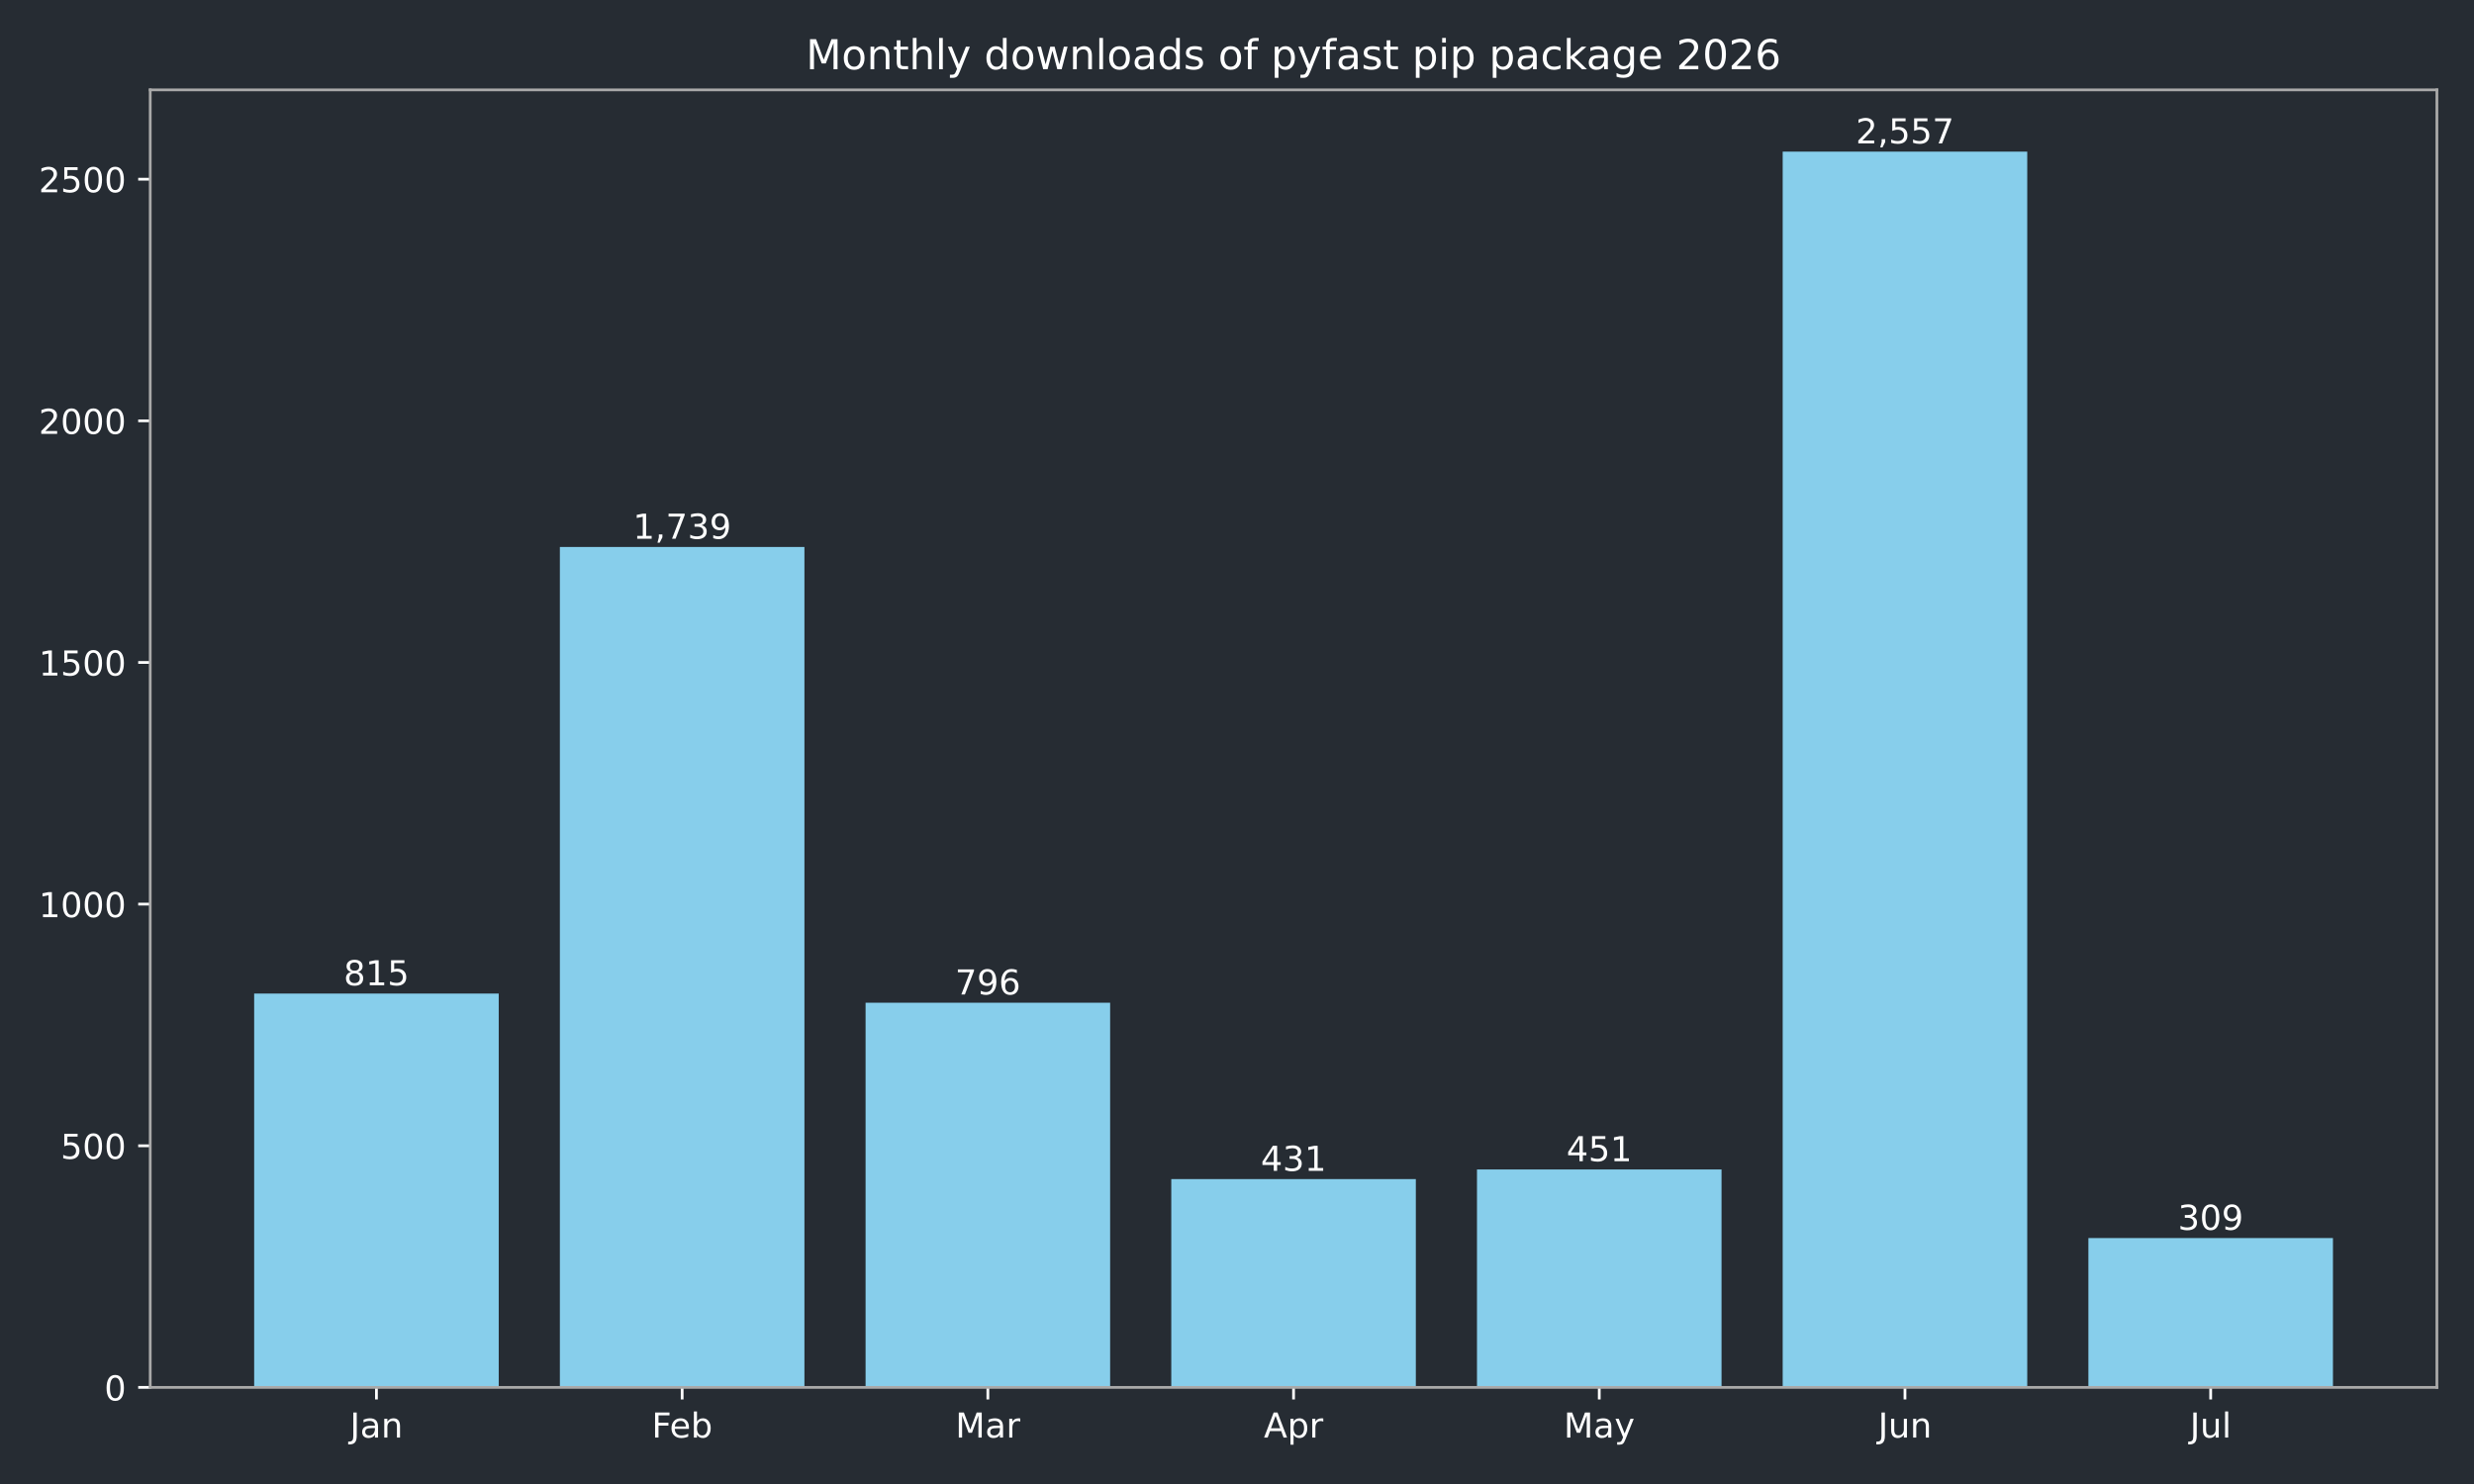
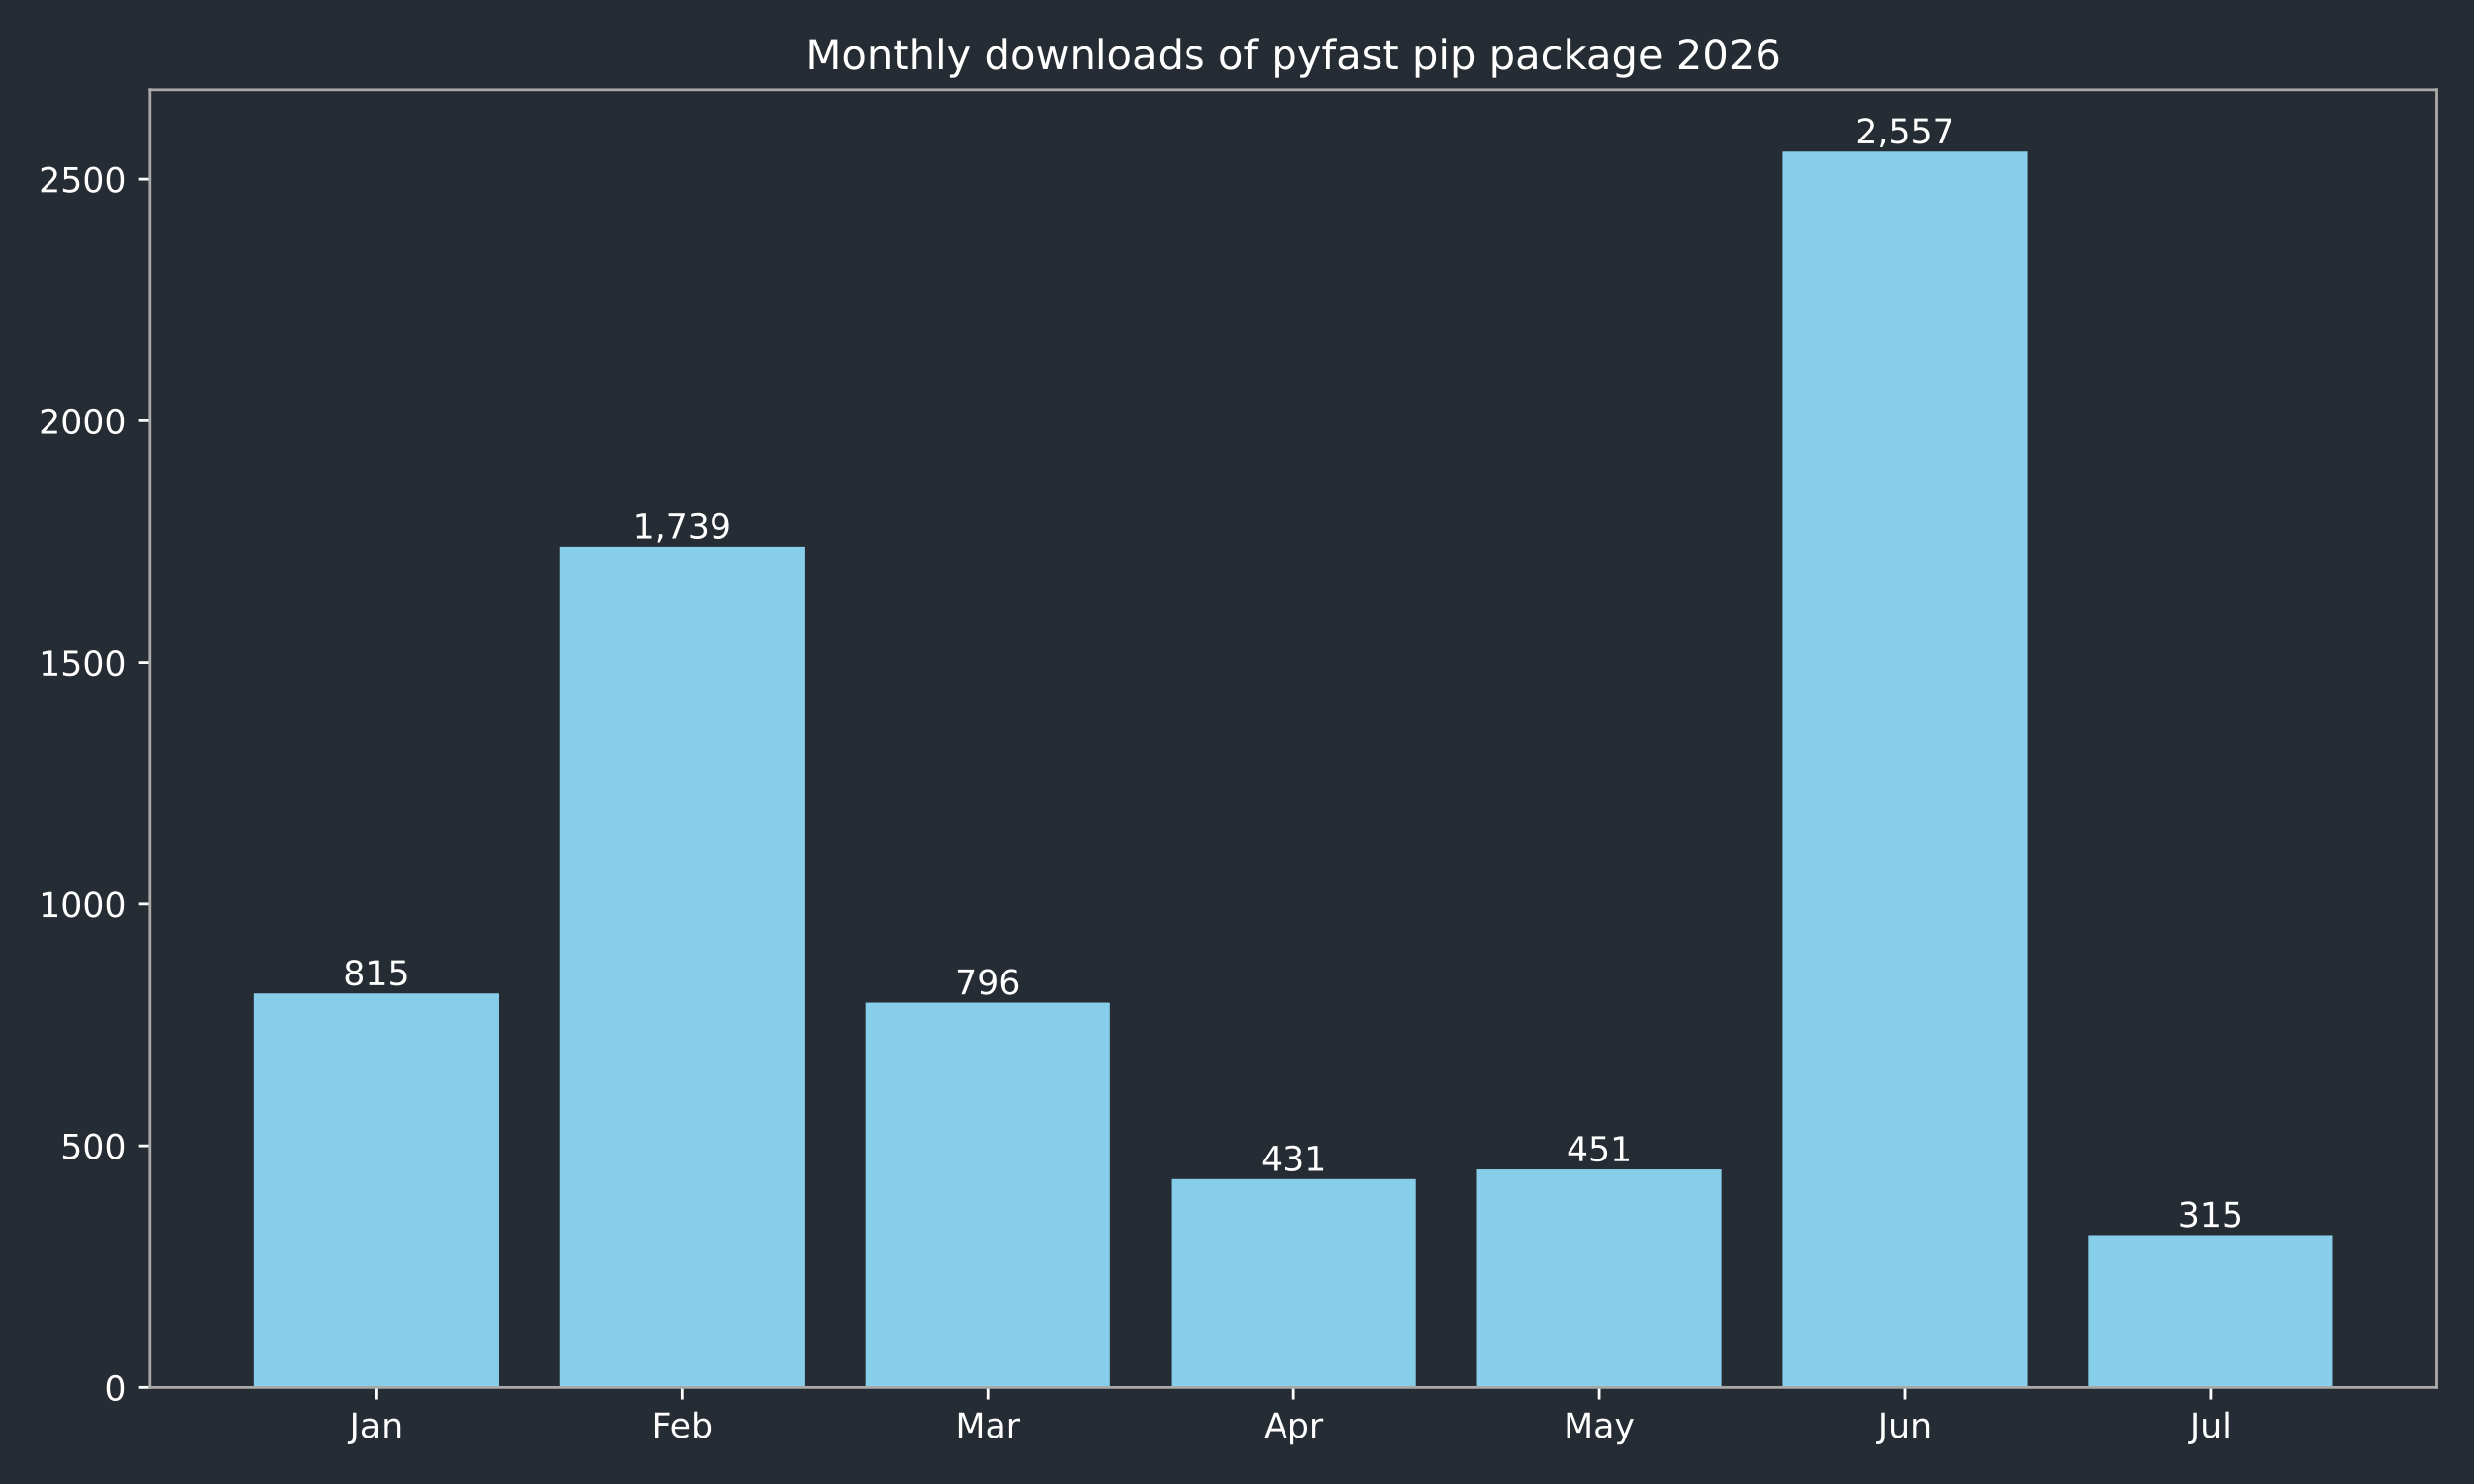
<svg xmlns="http://www.w3.org/2000/svg" xmlns:xlink="http://www.w3.org/1999/xlink" width="720pt" height="432pt" viewBox="0 0 720 432" version="1.1">
  <defs>
    <style type="text/css">*{stroke-linejoin: round; stroke-linecap: butt}</style>
  </defs>
  <g id="figure_1">
    <g id="patch_1">
      <path d="M 0 432  L 720 432  L 720 0  L 0 0  z " style="fill: #262c33" />
    </g>
    <g id="axes_1">
      <g id="patch_2">
        <path d="M 43.72 403.878  L 709.2 403.878  L 709.2 26.16  L 43.72 26.16  z " style="fill: #262c33" />
      </g>
      <g id="patch_3">
-         <path d="M 73.969 403.878  L 145.143 403.878  L 145.143 289.22  L 73.969 289.22  z " clip-path="url(#pe9b728cd0b)" style="fill: #87ceeb" />
+         <path d="M 73.969 403.878  L 145.143 403.878  L 145.143 289.22  L 73.969 289.22  z " clip-path="url(#pb9d42d088d)" style="fill: #87ceeb" />
      </g>
      <g id="patch_4">
-         <path d="M 162.937 403.878  L 234.111 403.878  L 234.111 159.227  L 162.937 159.227  z " clip-path="url(#pe9b728cd0b)" style="fill: #87ceeb" />
+         <path d="M 162.937 403.878  L 234.111 403.878  L 234.111 159.227  L 162.937 159.227  z " clip-path="url(#pb9d42d088d)" style="fill: #87ceeb" />
      </g>
      <g id="patch_5">
-         <path d="M 251.905 403.878  L 323.079 403.878  L 323.079 291.893  L 251.905 291.893  z " clip-path="url(#pe9b728cd0b)" style="fill: #87ceeb" />
+         <path d="M 251.905 403.878  L 323.079 403.878  L 323.079 291.893  L 251.905 291.893  z " clip-path="url(#pb9d42d088d)" style="fill: #87ceeb" />
      </g>
      <g id="patch_6">
-         <path d="M 340.873 403.878  L 412.047 403.878  L 412.047 343.242  L 340.873 343.242  z " clip-path="url(#pe9b728cd0b)" style="fill: #87ceeb" />
+         <path d="M 340.873 403.878  L 412.047 403.878  L 412.047 343.242  L 340.873 343.242  z " clip-path="url(#pb9d42d088d)" style="fill: #87ceeb" />
      </g>
      <g id="patch_7">
-         <path d="M 429.841 403.878  L 501.015 403.878  L 501.015 340.429  L 429.841 340.429  z " clip-path="url(#pe9b728cd0b)" style="fill: #87ceeb" />
+         <path d="M 429.841 403.878  L 501.015 403.878  L 501.015 340.429  L 429.841 340.429  z " clip-path="url(#pb9d42d088d)" style="fill: #87ceeb" />
      </g>
      <g id="patch_8">
-         <path d="M 518.809 403.878  L 589.983 403.878  L 589.983 44.147  L 518.809 44.147  z " clip-path="url(#pe9b728cd0b)" style="fill: #87ceeb" />
+         <path d="M 518.809 403.878  L 589.983 403.878  L 589.983 44.147  L 518.809 44.147  z " clip-path="url(#pb9d42d088d)" style="fill: #87ceeb" />
      </g>
      <g id="patch_9">
-         <path d="M 607.777 403.878  L 678.951 403.878  L 678.951 360.406  L 607.777 360.406  z " clip-path="url(#pe9b728cd0b)" style="fill: #87ceeb" />
+         <path d="M 607.777 403.878  L 678.951 403.878  L 678.951 359.562  L 607.777 359.562  z " clip-path="url(#pb9d42d088d)" style="fill: #87ceeb" />
      </g>
      <g id="matplotlib.axis_1">
        <g id="xtick_1">
          <g id="line2d_1">
            <defs>
-               <path id="m7c24a24225" d="M 0 0  L 0 3.5  " style="stroke: #ffffff; stroke-width: 0.8" />
+               <path id="mff439f8903" d="M 0 0  L 0 3.5  " style="stroke: #ffffff; stroke-width: 0.8" />
            </defs>
            <g>
-               <use xlink:href="#m7c24a24225" x="109.556" y="403.878" style="fill: #ffffff; stroke: #ffffff; stroke-width: 0.8" />
+               <use xlink:href="#mff439f8903" x="109.556" y="403.878" style="fill: #ffffff; stroke: #ffffff; stroke-width: 0.8" />
            </g>
          </g>
          <g id="text_1">
            <g style="fill: #ffffff" transform="translate(101.8484 418.4753) scale(0.1 -0.1)">
              <defs>
                <path id="DejaVuSans-2d" d="M 628 4666  L 1259 4666  L 1259 325  Q 1259 -519 939 -900  Q 619 -1281 -91 -1281  L -331 -1281  L -331 -750  L -134 -750  Q 284 -750 456 -515  Q 628 -281 628 325  L 628 4666  z " transform="scale(0.015625)" />
                <path id="DejaVuSans-44" d="M 2194 1759  Q 1497 1759 1228 1600  Q 959 1441 959 1056  Q 959 750 1161 570  Q 1363 391 1709 391  Q 2188 391 2477 730  Q 2766 1069 2766 1631  L 2766 1759  L 2194 1759  z M 3341 1997  L 3341 0  L 2766 0  L 2766 531  Q 2569 213 2275 61  Q 1981 -91 1556 -91  Q 1019 -91 701 211  Q 384 513 384 1019  Q 384 1609 779 1909  Q 1175 2209 1959 2209  L 2766 2209  L 2766 2266  Q 2766 2663 2505 2880  Q 2244 3097 1772 3097  Q 1472 3097 1187 3025  Q 903 2953 641 2809  L 641 3341  Q 956 3463 1253 3523  Q 1550 3584 1831 3584  Q 2591 3584 2966 3190  Q 3341 2797 3341 1997  z " transform="scale(0.015625)" />
                <path id="DejaVuSans-51" d="M 3513 2113  L 3513 0  L 2938 0  L 2938 2094  Q 2938 2591 2744 2837  Q 2550 3084 2163 3084  Q 1697 3084 1428 2787  Q 1159 2491 1159 1978  L 1159 0  L 581 0  L 581 3500  L 1159 3500  L 1159 2956  Q 1366 3272 1645 3428  Q 1925 3584 2291 3584  Q 2894 3584 3203 3211  Q 3513 2838 3513 2113  z " transform="scale(0.015625)" />
              </defs>
              <use xlink:href="#DejaVuSans-2d" />
              <use xlink:href="#DejaVuSans-44" transform="translate(29.5 0)" />
              <use xlink:href="#DejaVuSans-51" transform="translate(90.78125 0)" />
            </g>
          </g>
        </g>
        <g id="xtick_2">
          <g id="line2d_2">
            <g>
-               <use xlink:href="#m7c24a24225" x="198.524" y="403.878" style="fill: #ffffff; stroke: #ffffff; stroke-width: 0.8" />
+               <use xlink:href="#mff439f8903" x="198.524" y="403.878" style="fill: #ffffff; stroke: #ffffff; stroke-width: 0.8" />
            </g>
          </g>
          <g id="text_2">
            <g style="fill: #ffffff" transform="translate(189.671 418.4761) scale(0.1 -0.1)">
              <defs>
                <path id="DejaVuSans-29" d="M 628 4666  L 3309 4666  L 3309 4134  L 1259 4134  L 1259 2759  L 3109 2759  L 3109 2228  L 1259 2228  L 1259 0  L 628 0  L 628 4666  z " transform="scale(0.015625)" />
                <path id="DejaVuSans-48" d="M 3597 1894  L 3597 1613  L 953 1613  Q 991 1019 1311 708  Q 1631 397 2203 397  Q 2534 397 2845 478  Q 3156 559 3463 722  L 3463 178  Q 3153 47 2828 -22  Q 2503 -91 2169 -91  Q 1331 -91 842 396  Q 353 884 353 1716  Q 353 2575 817 3079  Q 1281 3584 2069 3584  Q 2775 3584 3186 3129  Q 3597 2675 3597 1894  z M 3022 2063  Q 3016 2534 2758 2815  Q 2500 3097 2075 3097  Q 1594 3097 1305 2825  Q 1016 2553 972 2059  L 3022 2063  z " transform="scale(0.015625)" />
                <path id="DejaVuSans-45" d="M 3116 1747  Q 3116 2381 2855 2742  Q 2594 3103 2138 3103  Q 1681 3103 1420 2742  Q 1159 2381 1159 1747  Q 1159 1113 1420 752  Q 1681 391 2138 391  Q 2594 391 2855 752  Q 3116 1113 3116 1747  z M 1159 2969  Q 1341 3281 1617 3432  Q 1894 3584 2278 3584  Q 2916 3584 3314 3078  Q 3713 2572 3713 1747  Q 3713 922 3314 415  Q 2916 -91 2278 -91  Q 1894 -91 1617 61  Q 1341 213 1159 525  L 1159 0  L 581 0  L 581 4863  L 1159 4863  L 1159 2969  z " transform="scale(0.015625)" />
              </defs>
              <use xlink:href="#DejaVuSans-29" />
              <use xlink:href="#DejaVuSans-48" transform="translate(52.04688 0)" />
              <use xlink:href="#DejaVuSans-45" transform="translate(113.5781 0)" />
            </g>
          </g>
        </g>
        <g id="xtick_3">
          <g id="line2d_3">
            <g>
-               <use xlink:href="#m7c24a24225" x="287.492" y="403.878" style="fill: #ffffff; stroke: #ffffff; stroke-width: 0.8" />
+               <use xlink:href="#mff439f8903" x="287.492" y="403.878" style="fill: #ffffff; stroke: #ffffff; stroke-width: 0.8" />
            </g>
          </g>
          <g id="text_3">
            <g style="fill: #ffffff" transform="translate(278.0585 418.4753) scale(0.1 -0.1)">
              <defs>
                <path id="DejaVuSans-30" d="M 628 4666  L 1569 4666  L 2759 1491  L 3956 4666  L 4897 4666  L 4897 0  L 4281 0  L 4281 4097  L 3078 897  L 2444 897  L 1241 4097  L 1241 0  L 628 0  L 628 4666  z " transform="scale(0.015625)" />
                <path id="DejaVuSans-55" d="M 2631 2963  Q 2534 3019 2420 3045  Q 2306 3072 2169 3072  Q 1681 3072 1420 2755  Q 1159 2438 1159 1844  L 1159 0  L 581 0  L 581 3500  L 1159 3500  L 1159 2956  Q 1341 3275 1631 3429  Q 1922 3584 2338 3584  Q 2397 3584 2469 3576  Q 2541 3569 2628 3553  L 2631 2963  z " transform="scale(0.015625)" />
              </defs>
              <use xlink:href="#DejaVuSans-30" />
              <use xlink:href="#DejaVuSans-44" transform="translate(86.28125 0)" />
              <use xlink:href="#DejaVuSans-55" transform="translate(147.5625 0)" />
            </g>
          </g>
        </g>
        <g id="xtick_4">
          <g id="line2d_4">
            <g>
-               <use xlink:href="#m7c24a24225" x="376.46" y="403.878" style="fill: #ffffff; stroke: #ffffff; stroke-width: 0.8" />
+               <use xlink:href="#mff439f8903" x="376.46" y="403.878" style="fill: #ffffff; stroke: #ffffff; stroke-width: 0.8" />
            </g>
          </g>
          <g id="text_4">
            <g style="fill: #ffffff" transform="translate(367.81 418.4753) scale(0.1 -0.1)">
              <defs>
                <path id="DejaVuSans-24" d="M 2188 4044  L 1331 1722  L 3047 1722  L 2188 4044  z M 1831 4666  L 2547 4666  L 4325 0  L 3669 0  L 3244 1197  L 1141 1197  L 716 0  L 50 0  L 1831 4666  z " transform="scale(0.015625)" />
                <path id="DejaVuSans-53" d="M 1159 525  L 1159 -1331  L 581 -1331  L 581 3500  L 1159 3500  L 1159 2969  Q 1341 3281 1617 3432  Q 1894 3584 2278 3584  Q 2916 3584 3314 3078  Q 3713 2572 3713 1747  Q 3713 922 3314 415  Q 2916 -91 2278 -91  Q 1894 -91 1617 61  Q 1341 213 1159 525  z M 3116 1747  Q 3116 2381 2855 2742  Q 2594 3103 2138 3103  Q 1681 3103 1420 2742  Q 1159 2381 1159 1747  Q 1159 1113 1420 752  Q 1681 391 2138 391  Q 2594 391 2855 752  Q 3116 1113 3116 1747  z " transform="scale(0.015625)" />
              </defs>
              <use xlink:href="#DejaVuSans-24" />
              <use xlink:href="#DejaVuSans-53" transform="translate(68.40625 0)" />
              <use xlink:href="#DejaVuSans-55" transform="translate(131.8906 0)" />
            </g>
          </g>
        </g>
        <g id="xtick_5">
          <g id="line2d_5">
            <g>
-               <use xlink:href="#m7c24a24225" x="465.428" y="403.878" style="fill: #ffffff; stroke: #ffffff; stroke-width: 0.8" />
+               <use xlink:href="#mff439f8903" x="465.428" y="403.878" style="fill: #ffffff; stroke: #ffffff; stroke-width: 0.8" />
            </g>
          </g>
          <g id="text_5">
            <g style="fill: #ffffff" transform="translate(455.0904 418.4753) scale(0.1 -0.1)">
              <defs>
                <path id="DejaVuSans-5c" d="M 2059 -325  Q 1816 -950 1584 -1140  Q 1353 -1331 966 -1331  L 506 -1331  L 506 -850  L 844 -850  Q 1081 -850 1212 -737  Q 1344 -625 1503 -206  L 1606 56  L 191 3500  L 800 3500  L 1894 763  L 2988 3500  L 3597 3500  L 2059 -325  z " transform="scale(0.015625)" />
              </defs>
              <use xlink:href="#DejaVuSans-30" />
              <use xlink:href="#DejaVuSans-44" transform="translate(86.28125 0)" />
              <use xlink:href="#DejaVuSans-5c" transform="translate(147.5625 0)" />
            </g>
          </g>
        </g>
        <g id="xtick_6">
          <g id="line2d_6">
            <g>
-               <use xlink:href="#m7c24a24225" x="554.396" y="403.878" style="fill: #ffffff; stroke: #ffffff; stroke-width: 0.8" />
+               <use xlink:href="#mff439f8903" x="554.396" y="403.878" style="fill: #ffffff; stroke: #ffffff; stroke-width: 0.8" />
            </g>
          </g>
          <g id="text_6">
            <g style="fill: #ffffff" transform="translate(546.5833 418.4753) scale(0.1 -0.1)">
              <defs>
                <path id="DejaVuSans-58" d="M 544 1381  L 544 3500  L 1119 3500  L 1119 1403  Q 1119 906 1312 657  Q 1506 409 1894 409  Q 2359 409 2629 706  Q 2900 1003 2900 1516  L 2900 3500  L 3475 3500  L 3475 0  L 2900 0  L 2900 538  Q 2691 219 2414 64  Q 2138 -91 1772 -91  Q 1169 -91 856 284  Q 544 659 544 1381  z M 1991 3584  L 1991 3584  z " transform="scale(0.015625)" />
              </defs>
              <use xlink:href="#DejaVuSans-2d" />
              <use xlink:href="#DejaVuSans-58" transform="translate(29.5 0)" />
              <use xlink:href="#DejaVuSans-51" transform="translate(92.875 0)" />
            </g>
          </g>
        </g>
        <g id="xtick_7">
          <g id="line2d_7">
            <g>
-               <use xlink:href="#m7c24a24225" x="643.364" y="403.878" style="fill: #ffffff; stroke: #ffffff; stroke-width: 0.8" />
+               <use xlink:href="#mff439f8903" x="643.364" y="403.878" style="fill: #ffffff; stroke: #ffffff; stroke-width: 0.8" />
            </g>
          </g>
          <g id="text_7">
            <g style="fill: #ffffff" transform="translate(637.3309 418.4761) scale(0.1 -0.1)">
              <defs>
                <path id="DejaVuSans-4f" d="M 603 4863  L 1178 4863  L 1178 0  L 603 0  L 603 4863  z " transform="scale(0.015625)" />
              </defs>
              <use xlink:href="#DejaVuSans-2d" />
              <use xlink:href="#DejaVuSans-58" transform="translate(29.5 0)" />
              <use xlink:href="#DejaVuSans-4f" transform="translate(92.875 0)" />
            </g>
          </g>
        </g>
      </g>
      <g id="matplotlib.axis_2">
        <g id="ytick_1">
          <g id="line2d_8">
            <defs>
-               <path id="m755032b713" d="M 0 0  L -3.5 0  " style="stroke: #ffffff; stroke-width: 0.8" />
+               <path id="mede18356a0" d="M 0 0  L -3.5 0  " style="stroke: #ffffff; stroke-width: 0.8" />
            </defs>
            <g>
-               <use xlink:href="#m755032b713" x="43.72" y="403.878" style="fill: #ffffff; stroke: #ffffff; stroke-width: 0.8" />
+               <use xlink:href="#mede18356a0" x="43.72" y="403.878" style="fill: #ffffff; stroke: #ffffff; stroke-width: 0.8" />
            </g>
          </g>
          <g id="text_8">
            <g style="fill: #ffffff" transform="translate(30.3575 407.6765) scale(0.1 -0.1)">
              <defs>
                <path id="DejaVuSans-13" d="M 2034 4250  Q 1547 4250 1301 3770  Q 1056 3291 1056 2328  Q 1056 1369 1301 889  Q 1547 409 2034 409  Q 2525 409 2770 889  Q 3016 1369 3016 2328  Q 3016 3291 2770 3770  Q 2525 4250 2034 4250  z M 2034 4750  Q 2819 4750 3233 4129  Q 3647 3509 3647 2328  Q 3647 1150 3233 529  Q 2819 -91 2034 -91  Q 1250 -91 836 529  Q 422 1150 422 2328  Q 422 3509 836 4129  Q 1250 4750 2034 4750  z " transform="scale(0.015625)" />
              </defs>
              <use xlink:href="#DejaVuSans-13" />
            </g>
          </g>
        </g>
        <g id="ytick_2">
          <g id="line2d_9">
            <g>
-               <use xlink:href="#m755032b713" x="43.72" y="333.535" style="fill: #ffffff; stroke: #ffffff; stroke-width: 0.8" />
+               <use xlink:href="#mede18356a0" x="43.72" y="333.535" style="fill: #ffffff; stroke: #ffffff; stroke-width: 0.8" />
            </g>
          </g>
          <g id="text_9">
            <g style="fill: #ffffff" transform="translate(17.6325 337.3341) scale(0.1 -0.1)">
              <defs>
                <path id="DejaVuSans-18" d="M 691 4666  L 3169 4666  L 3169 4134  L 1269 4134  L 1269 2991  Q 1406 3038 1543 3061  Q 1681 3084 1819 3084  Q 2600 3084 3056 2656  Q 3513 2228 3513 1497  Q 3513 744 3044 326  Q 2575 -91 1722 -91  Q 1428 -91 1123 -41  Q 819 9 494 109  L 494 744  Q 775 591 1075 516  Q 1375 441 1709 441  Q 2250 441 2565 725  Q 2881 1009 2881 1497  Q 2881 1984 2565 2268  Q 2250 2553 1709 2553  Q 1456 2553 1204 2497  Q 953 2441 691 2322  L 691 4666  z " transform="scale(0.015625)" />
              </defs>
              <use xlink:href="#DejaVuSans-18" />
              <use xlink:href="#DejaVuSans-13" transform="translate(63.625 0)" />
              <use xlink:href="#DejaVuSans-13" transform="translate(127.25 0)" />
            </g>
          </g>
        </g>
        <g id="ytick_3">
          <g id="line2d_10">
            <g>
-               <use xlink:href="#m755032b713" x="43.72" y="263.193" style="fill: #ffffff; stroke: #ffffff; stroke-width: 0.8" />
+               <use xlink:href="#mede18356a0" x="43.72" y="263.193" style="fill: #ffffff; stroke: #ffffff; stroke-width: 0.8" />
            </g>
          </g>
          <g id="text_10">
            <g style="fill: #ffffff" transform="translate(11.27 266.9917) scale(0.1 -0.1)">
              <defs>
                <path id="DejaVuSans-14" d="M 794 531  L 1825 531  L 1825 4091  L 703 3866  L 703 4441  L 1819 4666  L 2450 4666  L 2450 531  L 3481 531  L 3481 0  L 794 0  L 794 531  z " transform="scale(0.015625)" />
              </defs>
              <use xlink:href="#DejaVuSans-14" />
              <use xlink:href="#DejaVuSans-13" transform="translate(63.625 0)" />
              <use xlink:href="#DejaVuSans-13" transform="translate(127.25 0)" />
              <use xlink:href="#DejaVuSans-13" transform="translate(190.875 0)" />
            </g>
          </g>
        </g>
        <g id="ytick_4">
          <g id="line2d_11">
            <g>
-               <use xlink:href="#m755032b713" x="43.72" y="192.85" style="fill: #ffffff; stroke: #ffffff; stroke-width: 0.8" />
+               <use xlink:href="#mede18356a0" x="43.72" y="192.85" style="fill: #ffffff; stroke: #ffffff; stroke-width: 0.8" />
            </g>
          </g>
          <g id="text_11">
            <g style="fill: #ffffff" transform="translate(11.27 196.6492) scale(0.1 -0.1)">
              <use xlink:href="#DejaVuSans-14" />
              <use xlink:href="#DejaVuSans-18" transform="translate(63.625 0)" />
              <use xlink:href="#DejaVuSans-13" transform="translate(127.25 0)" />
              <use xlink:href="#DejaVuSans-13" transform="translate(190.875 0)" />
            </g>
          </g>
        </g>
        <g id="ytick_5">
          <g id="line2d_12">
            <g>
-               <use xlink:href="#m755032b713" x="43.72" y="122.508" style="fill: #ffffff; stroke: #ffffff; stroke-width: 0.8" />
+               <use xlink:href="#mede18356a0" x="43.72" y="122.508" style="fill: #ffffff; stroke: #ffffff; stroke-width: 0.8" />
            </g>
          </g>
          <g id="text_12">
            <g style="fill: #ffffff" transform="translate(11.27 126.3068) scale(0.1 -0.1)">
              <defs>
                <path id="DejaVuSans-15" d="M 1228 531  L 3431 531  L 3431 0  L 469 0  L 469 531  Q 828 903 1448 1529  Q 2069 2156 2228 2338  Q 2531 2678 2651 2914  Q 2772 3150 2772 3378  Q 2772 3750 2511 3984  Q 2250 4219 1831 4219  Q 1534 4219 1204 4116  Q 875 4013 500 3803  L 500 4441  Q 881 4594 1212 4672  Q 1544 4750 1819 4750  Q 2544 4750 2975 4387  Q 3406 4025 3406 3419  Q 3406 3131 3298 2873  Q 3191 2616 2906 2266  Q 2828 2175 2409 1742  Q 1991 1309 1228 531  z " transform="scale(0.015625)" />
              </defs>
              <use xlink:href="#DejaVuSans-15" />
              <use xlink:href="#DejaVuSans-13" transform="translate(63.625 0)" />
              <use xlink:href="#DejaVuSans-13" transform="translate(127.25 0)" />
              <use xlink:href="#DejaVuSans-13" transform="translate(190.875 0)" />
            </g>
          </g>
        </g>
        <g id="ytick_6">
          <g id="line2d_13">
            <g>
-               <use xlink:href="#m755032b713" x="43.72" y="52.166" style="fill: #ffffff; stroke: #ffffff; stroke-width: 0.8" />
+               <use xlink:href="#mede18356a0" x="43.72" y="52.166" style="fill: #ffffff; stroke: #ffffff; stroke-width: 0.8" />
            </g>
          </g>
          <g id="text_13">
            <g style="fill: #ffffff" transform="translate(11.27 55.96442) scale(0.1 -0.1)">
              <use xlink:href="#DejaVuSans-15" />
              <use xlink:href="#DejaVuSans-18" transform="translate(63.625 0)" />
              <use xlink:href="#DejaVuSans-13" transform="translate(127.25 0)" />
              <use xlink:href="#DejaVuSans-13" transform="translate(190.875 0)" />
            </g>
          </g>
        </g>
      </g>
      <g id="patch_10">
        <path d="M 43.72 403.878  L 43.72 26.16  " style="fill: none; stroke: #a9a9a9; stroke-width: 0.8; stroke-linejoin: miter; stroke-linecap: square" />
      </g>
      <g id="patch_11">
        <path d="M 709.2 403.878  L 709.2 26.16  " style="fill: none; stroke: #a9a9a9; stroke-width: 0.8; stroke-linejoin: miter; stroke-linecap: square" />
      </g>
      <g id="patch_12">
        <path d="M 43.72 403.878  L 709.2 403.878  " style="fill: none; stroke: #a9a9a9; stroke-width: 0.8; stroke-linejoin: miter; stroke-linecap: square" />
      </g>
      <g id="patch_13">
        <path d="M 43.72 26.16  L 709.2 26.16  " style="fill: none; stroke: #a9a9a9; stroke-width: 0.8; stroke-linejoin: miter; stroke-linecap: square" />
      </g>
      <g id="text_14">
        <g style="fill: #ffffff" transform="translate(100.0125 286.8172) scale(0.1 -0.1)">
          <defs>
            <path id="DejaVuSans-1b" d="M 2034 2216  Q 1584 2216 1326 1975  Q 1069 1734 1069 1313  Q 1069 891 1326 650  Q 1584 409 2034 409  Q 2484 409 2743 651  Q 3003 894 3003 1313  Q 3003 1734 2745 1975  Q 2488 2216 2034 2216  z M 1403 2484  Q 997 2584 770 2862  Q 544 3141 544 3541  Q 544 4100 942 4425  Q 1341 4750 2034 4750  Q 2731 4750 3128 4425  Q 3525 4100 3525 3541  Q 3525 3141 3298 2862  Q 3072 2584 2669 2484  Q 3125 2378 3379 2068  Q 3634 1759 3634 1313  Q 3634 634 3220 271  Q 2806 -91 2034 -91  Q 1263 -91 848 271  Q 434 634 434 1313  Q 434 1759 690 2068  Q 947 2378 1403 2484  z M 1172 3481  Q 1172 3119 1398 2916  Q 1625 2713 2034 2713  Q 2441 2713 2670 2916  Q 2900 3119 2900 3481  Q 2900 3844 2670 4047  Q 2441 4250 2034 4250  Q 1625 4250 1398 4047  Q 1172 3844 1172 3481  z " transform="scale(0.015625)" />
          </defs>
          <use xlink:href="#DejaVuSans-1b" />
          <use xlink:href="#DejaVuSans-14" transform="translate(63.625 0)" />
          <use xlink:href="#DejaVuSans-18" transform="translate(127.25 0)" />
        </g>
      </g>
      <g id="text_15">
        <g style="fill: #ffffff" transform="translate(184.2101 156.8244) scale(0.1 -0.1)">
          <defs>
            <path id="DejaVuSans-f" d="M 750 794  L 1409 794  L 1409 256  L 897 -744  L 494 -744  L 750 256  L 750 794  z " transform="scale(0.015625)" />
            <path id="DejaVuSans-1a" d="M 525 4666  L 3525 4666  L 3525 4397  L 1831 0  L 1172 0  L 2766 4134  L 525 4134  L 525 4666  z " transform="scale(0.015625)" />
            <path id="DejaVuSans-16" d="M 2597 2516  Q 3050 2419 3304 2112  Q 3559 1806 3559 1356  Q 3559 666 3084 287  Q 2609 -91 1734 -91  Q 1441 -91 1130 -33  Q 819 25 488 141  L 488 750  Q 750 597 1062 519  Q 1375 441 1716 441  Q 2309 441 2620 675  Q 2931 909 2931 1356  Q 2931 1769 2642 2001  Q 2353 2234 1838 2234  L 1294 2234  L 1294 2753  L 1863 2753  Q 2328 2753 2575 2939  Q 2822 3125 2822 3475  Q 2822 3834 2567 4026  Q 2313 4219 1838 4219  Q 1578 4219 1281 4162  Q 984 4106 628 3988  L 628 4550  Q 988 4650 1302 4700  Q 1616 4750 1894 4750  Q 2613 4750 3031 4423  Q 3450 4097 3450 3541  Q 3450 3153 3228 2886  Q 3006 2619 2597 2516  z " transform="scale(0.015625)" />
            <path id="DejaVuSans-1c" d="M 703 97  L 703 672  Q 941 559 1184 500  Q 1428 441 1663 441  Q 2288 441 2617 861  Q 2947 1281 2994 2138  Q 2813 1869 2534 1725  Q 2256 1581 1919 1581  Q 1219 1581 811 2004  Q 403 2428 403 3163  Q 403 3881 828 4315  Q 1253 4750 1959 4750  Q 2769 4750 3195 4129  Q 3622 3509 3622 2328  Q 3622 1225 3098 567  Q 2575 -91 1691 -91  Q 1453 -91 1209 -44  Q 966 3 703 97  z M 1959 2075  Q 2384 2075 2632 2365  Q 2881 2656 2881 3163  Q 2881 3666 2632 3958  Q 2384 4250 1959 4250  Q 1534 4250 1286 3958  Q 1038 3666 1038 3163  Q 1038 2656 1286 2365  Q 1534 2075 1959 2075  z " transform="scale(0.015625)" />
          </defs>
          <use xlink:href="#DejaVuSans-14" />
          <use xlink:href="#DejaVuSans-f" transform="translate(63.625 0)" />
          <use xlink:href="#DejaVuSans-1a" transform="translate(95.40625 0)" />
          <use xlink:href="#DejaVuSans-16" transform="translate(159.0312 0)" />
          <use xlink:href="#DejaVuSans-1c" transform="translate(222.6562 0)" />
        </g>
      </g>
      <g id="text_16">
        <g style="fill: #ffffff" transform="translate(277.9483 289.4902) scale(0.1 -0.1)">
          <defs>
            <path id="DejaVuSans-19" d="M 2113 2584  Q 1688 2584 1439 2293  Q 1191 2003 1191 1497  Q 1191 994 1439 701  Q 1688 409 2113 409  Q 2538 409 2786 701  Q 3034 994 3034 1497  Q 3034 2003 2786 2293  Q 2538 2584 2113 2584  z M 3366 4563  L 3366 3988  Q 3128 4100 2886 4159  Q 2644 4219 2406 4219  Q 1781 4219 1451 3797  Q 1122 3375 1075 2522  Q 1259 2794 1537 2939  Q 1816 3084 2150 3084  Q 2853 3084 3261 2657  Q 3669 2231 3669 1497  Q 3669 778 3244 343  Q 2819 -91 2113 -91  Q 1303 -91 875 529  Q 447 1150 447 2328  Q 447 3434 972 4092  Q 1497 4750 2381 4750  Q 2619 4750 2861 4703  Q 3103 4656 3366 4563  z " transform="scale(0.015625)" />
          </defs>
          <use xlink:href="#DejaVuSans-1a" />
          <use xlink:href="#DejaVuSans-1c" transform="translate(63.625 0)" />
          <use xlink:href="#DejaVuSans-19" transform="translate(127.25 0)" />
        </g>
      </g>
      <g id="text_17">
        <g style="fill: #ffffff" transform="translate(366.9162 340.8402) scale(0.1 -0.1)">
          <defs>
            <path id="DejaVuSans-17" d="M 2419 4116  L 825 1625  L 2419 1625  L 2419 4116  z M 2253 4666  L 3047 4666  L 3047 1625  L 3713 1625  L 3713 1100  L 3047 1100  L 3047 0  L 2419 0  L 2419 1100  L 313 1100  L 313 1709  L 2253 4666  z " transform="scale(0.015625)" />
          </defs>
          <use xlink:href="#DejaVuSans-17" />
          <use xlink:href="#DejaVuSans-16" transform="translate(63.625 0)" />
          <use xlink:href="#DejaVuSans-14" transform="translate(127.25 0)" />
        </g>
      </g>
      <g id="text_18">
        <g style="fill: #ffffff" transform="translate(455.8842 338.0265) scale(0.1 -0.1)">
          <use xlink:href="#DejaVuSans-17" />
          <use xlink:href="#DejaVuSans-18" transform="translate(63.625 0)" />
          <use xlink:href="#DejaVuSans-14" transform="translate(127.25 0)" />
        </g>
      </g>
      <g id="text_19">
        <g style="fill: #ffffff" transform="translate(540.0818 41.74421) scale(0.1 -0.1)">
          <use xlink:href="#DejaVuSans-15" />
          <use xlink:href="#DejaVuSans-f" transform="translate(63.625 0)" />
          <use xlink:href="#DejaVuSans-18" transform="translate(95.40625 0)" />
          <use xlink:href="#DejaVuSans-18" transform="translate(159.0312 0)" />
          <use xlink:href="#DejaVuSans-1a" transform="translate(222.6562 0)" />
        </g>
      </g>
      <g id="text_20">
-         <g style="fill: #ffffff" transform="translate(633.82 358.0037) scale(0.1 -0.1)">
+         <g style="fill: #ffffff" transform="translate(633.82 357.1596) scale(0.1 -0.1)">
          <use xlink:href="#DejaVuSans-16" />
-           <use xlink:href="#DejaVuSans-13" transform="translate(63.625 0)" />
-           <use xlink:href="#DejaVuSans-1c" transform="translate(127.25 0)" />
+           <use xlink:href="#DejaVuSans-14" transform="translate(63.625 0)" />
+           <use xlink:href="#DejaVuSans-18" transform="translate(127.25 0)" />
        </g>
      </g>
      <g id="text_21">
        <g style="fill: #ffffff" transform="translate(234.5581 20.16) scale(0.12 -0.12)">
          <defs>
            <path id="DejaVuSans-52" d="M 1959 3097  Q 1497 3097 1228 2736  Q 959 2375 959 1747  Q 959 1119 1226 758  Q 1494 397 1959 397  Q 2419 397 2687 759  Q 2956 1122 2956 1747  Q 2956 2369 2687 2733  Q 2419 3097 1959 3097  z M 1959 3584  Q 2709 3584 3137 3096  Q 3566 2609 3566 1747  Q 3566 888 3137 398  Q 2709 -91 1959 -91  Q 1206 -91 779 398  Q 353 888 353 1747  Q 353 2609 779 3096  Q 1206 3584 1959 3584  z " transform="scale(0.015625)" />
            <path id="DejaVuSans-57" d="M 1172 4494  L 1172 3500  L 2356 3500  L 2356 3053  L 1172 3053  L 1172 1153  Q 1172 725 1289 603  Q 1406 481 1766 481  L 2356 481  L 2356 0  L 1766 0  Q 1100 0 847 248  Q 594 497 594 1153  L 594 3053  L 172 3053  L 172 3500  L 594 3500  L 594 4494  L 1172 4494  z " transform="scale(0.015625)" />
            <path id="DejaVuSans-4b" d="M 3513 2113  L 3513 0  L 2938 0  L 2938 2094  Q 2938 2591 2744 2837  Q 2550 3084 2163 3084  Q 1697 3084 1428 2787  Q 1159 2491 1159 1978  L 1159 0  L 581 0  L 581 4863  L 1159 4863  L 1159 2956  Q 1366 3272 1645 3428  Q 1925 3584 2291 3584  Q 2894 3584 3203 3211  Q 3513 2838 3513 2113  z " transform="scale(0.015625)" />
            <path id="DejaVuSans-3" transform="scale(0.015625)" />
            <path id="DejaVuSans-47" d="M 2906 2969  L 2906 4863  L 3481 4863  L 3481 0  L 2906 0  L 2906 525  Q 2725 213 2448 61  Q 2172 -91 1784 -91  Q 1150 -91 751 415  Q 353 922 353 1747  Q 353 2572 751 3078  Q 1150 3584 1784 3584  Q 2172 3584 2448 3432  Q 2725 3281 2906 2969  z M 947 1747  Q 947 1113 1208 752  Q 1469 391 1925 391  Q 2381 391 2643 752  Q 2906 1113 2906 1747  Q 2906 2381 2643 2742  Q 2381 3103 1925 3103  Q 1469 3103 1208 2742  Q 947 2381 947 1747  z " transform="scale(0.015625)" />
            <path id="DejaVuSans-5a" d="M 269 3500  L 844 3500  L 1563 769  L 2278 3500  L 2956 3500  L 3675 769  L 4391 3500  L 4966 3500  L 4050 0  L 3372 0  L 2619 2869  L 1863 0  L 1184 0  L 269 3500  z " transform="scale(0.015625)" />
            <path id="DejaVuSans-56" d="M 2834 3397  L 2834 2853  Q 2591 2978 2328 3040  Q 2066 3103 1784 3103  Q 1356 3103 1142 2972  Q 928 2841 928 2578  Q 928 2378 1081 2264  Q 1234 2150 1697 2047  L 1894 2003  Q 2506 1872 2764 1633  Q 3022 1394 3022 966  Q 3022 478 2636 193  Q 2250 -91 1575 -91  Q 1294 -91 989 -36  Q 684 19 347 128  L 347 722  Q 666 556 975 473  Q 1284 391 1588 391  Q 1994 391 2212 530  Q 2431 669 2431 922  Q 2431 1156 2273 1281  Q 2116 1406 1581 1522  L 1381 1569  Q 847 1681 609 1914  Q 372 2147 372 2553  Q 372 3047 722 3315  Q 1072 3584 1716 3584  Q 2034 3584 2315 3537  Q 2597 3491 2834 3397  z " transform="scale(0.015625)" />
            <path id="DejaVuSans-49" d="M 2375 4863  L 2375 4384  L 1825 4384  Q 1516 4384 1395 4259  Q 1275 4134 1275 3809  L 1275 3500  L 2222 3500  L 2222 3053  L 1275 3053  L 1275 0  L 697 0  L 697 3053  L 147 3053  L 147 3500  L 697 3500  L 697 3744  Q 697 4328 969 4595  Q 1241 4863 1831 4863  L 2375 4863  z " transform="scale(0.015625)" />
            <path id="DejaVuSans-4c" d="M 603 3500  L 1178 3500  L 1178 0  L 603 0  L 603 3500  z M 603 4863  L 1178 4863  L 1178 4134  L 603 4134  L 603 4863  z " transform="scale(0.015625)" />
            <path id="DejaVuSans-46" d="M 3122 3366  L 3122 2828  Q 2878 2963 2633 3030  Q 2388 3097 2138 3097  Q 1578 3097 1268 2742  Q 959 2388 959 1747  Q 959 1106 1268 751  Q 1578 397 2138 397  Q 2388 397 2633 464  Q 2878 531 3122 666  L 3122 134  Q 2881 22 2623 -34  Q 2366 -91 2075 -91  Q 1284 -91 818 406  Q 353 903 353 1747  Q 353 2603 823 3093  Q 1294 3584 2113 3584  Q 2378 3584 2631 3529  Q 2884 3475 3122 3366  z " transform="scale(0.015625)" />
            <path id="DejaVuSans-4e" d="M 581 4863  L 1159 4863  L 1159 1991  L 2875 3500  L 3609 3500  L 1753 1863  L 3688 0  L 2938 0  L 1159 1709  L 1159 0  L 581 0  L 581 4863  z " transform="scale(0.015625)" />
            <path id="DejaVuSans-4a" d="M 2906 1791  Q 2906 2416 2648 2759  Q 2391 3103 1925 3103  Q 1463 3103 1205 2759  Q 947 2416 947 1791  Q 947 1169 1205 825  Q 1463 481 1925 481  Q 2391 481 2648 825  Q 2906 1169 2906 1791  z M 3481 434  Q 3481 -459 3084 -895  Q 2688 -1331 1869 -1331  Q 1566 -1331 1297 -1286  Q 1028 -1241 775 -1147  L 775 -588  Q 1028 -725 1275 -790  Q 1522 -856 1778 -856  Q 2344 -856 2625 -561  Q 2906 -266 2906 331  L 2906 616  Q 2728 306 2450 153  Q 2172 0 1784 0  Q 1141 0 747 490  Q 353 981 353 1791  Q 353 2603 747 3093  Q 1141 3584 1784 3584  Q 2172 3584 2450 3431  Q 2728 3278 2906 2969  L 2906 3500  L 3481 3500  L 3481 434  z " transform="scale(0.015625)" />
          </defs>
          <use xlink:href="#DejaVuSans-30" />
          <use xlink:href="#DejaVuSans-52" transform="translate(86.28125 0)" />
          <use xlink:href="#DejaVuSans-51" transform="translate(147.4688 0)" />
          <use xlink:href="#DejaVuSans-57" transform="translate(210.8438 0)" />
          <use xlink:href="#DejaVuSans-4b" transform="translate(250.0469 0)" />
          <use xlink:href="#DejaVuSans-4f" transform="translate(313.4219 0)" />
          <use xlink:href="#DejaVuSans-5c" transform="translate(341.2031 0)" />
          <use xlink:href="#DejaVuSans-3" transform="translate(400.3906 0)" />
          <use xlink:href="#DejaVuSans-47" transform="translate(432.1719 0)" />
          <use xlink:href="#DejaVuSans-52" transform="translate(495.6562 0)" />
          <use xlink:href="#DejaVuSans-5a" transform="translate(556.8438 0)" />
          <use xlink:href="#DejaVuSans-51" transform="translate(638.625 0)" />
          <use xlink:href="#DejaVuSans-4f" transform="translate(702 0)" />
          <use xlink:href="#DejaVuSans-52" transform="translate(729.7812 0)" />
          <use xlink:href="#DejaVuSans-44" transform="translate(790.9688 0)" />
          <use xlink:href="#DejaVuSans-47" transform="translate(852.25 0)" />
          <use xlink:href="#DejaVuSans-56" transform="translate(915.7344 0)" />
          <use xlink:href="#DejaVuSans-3" transform="translate(967.8281 0)" />
          <use xlink:href="#DejaVuSans-52" transform="translate(999.6094 0)" />
          <use xlink:href="#DejaVuSans-49" transform="translate(1060.797 0)" />
          <use xlink:href="#DejaVuSans-3" transform="translate(1096 0)" />
          <use xlink:href="#DejaVuSans-53" transform="translate(1127.781 0)" />
          <use xlink:href="#DejaVuSans-5c" transform="translate(1191.266 0)" />
          <use xlink:href="#DejaVuSans-49" transform="translate(1250.453 0)" />
          <use xlink:href="#DejaVuSans-44" transform="translate(1285.656 0)" />
          <use xlink:href="#DejaVuSans-56" transform="translate(1346.938 0)" />
          <use xlink:href="#DejaVuSans-57" transform="translate(1399.031 0)" />
          <use xlink:href="#DejaVuSans-3" transform="translate(1438.234 0)" />
          <use xlink:href="#DejaVuSans-53" transform="translate(1470.016 0)" />
          <use xlink:href="#DejaVuSans-4c" transform="translate(1533.5 0)" />
          <use xlink:href="#DejaVuSans-53" transform="translate(1561.281 0)" />
          <use xlink:href="#DejaVuSans-3" transform="translate(1624.766 0)" />
          <use xlink:href="#DejaVuSans-53" transform="translate(1656.547 0)" />
          <use xlink:href="#DejaVuSans-44" transform="translate(1720.031 0)" />
          <use xlink:href="#DejaVuSans-46" transform="translate(1781.312 0)" />
          <use xlink:href="#DejaVuSans-4e" transform="translate(1836.297 0)" />
          <use xlink:href="#DejaVuSans-44" transform="translate(1892.453 0)" />
          <use xlink:href="#DejaVuSans-4a" transform="translate(1953.734 0)" />
          <use xlink:href="#DejaVuSans-48" transform="translate(2017.219 0)" />
          <use xlink:href="#DejaVuSans-3" transform="translate(2078.75 0)" />
          <use xlink:href="#DejaVuSans-15" transform="translate(2110.531 0)" />
          <use xlink:href="#DejaVuSans-13" transform="translate(2174.156 0)" />
          <use xlink:href="#DejaVuSans-15" transform="translate(2237.781 0)" />
          <use xlink:href="#DejaVuSans-19" transform="translate(2301.406 0)" />
        </g>
      </g>
    </g>
  </g>
  <defs>
-     <clipPath id="pe9b728cd0b">
+     <clipPath id="pb9d42d088d">
      <rect x="43.72" y="26.16" width="665.48" height="377.718" />
    </clipPath>
  </defs>
</svg>
